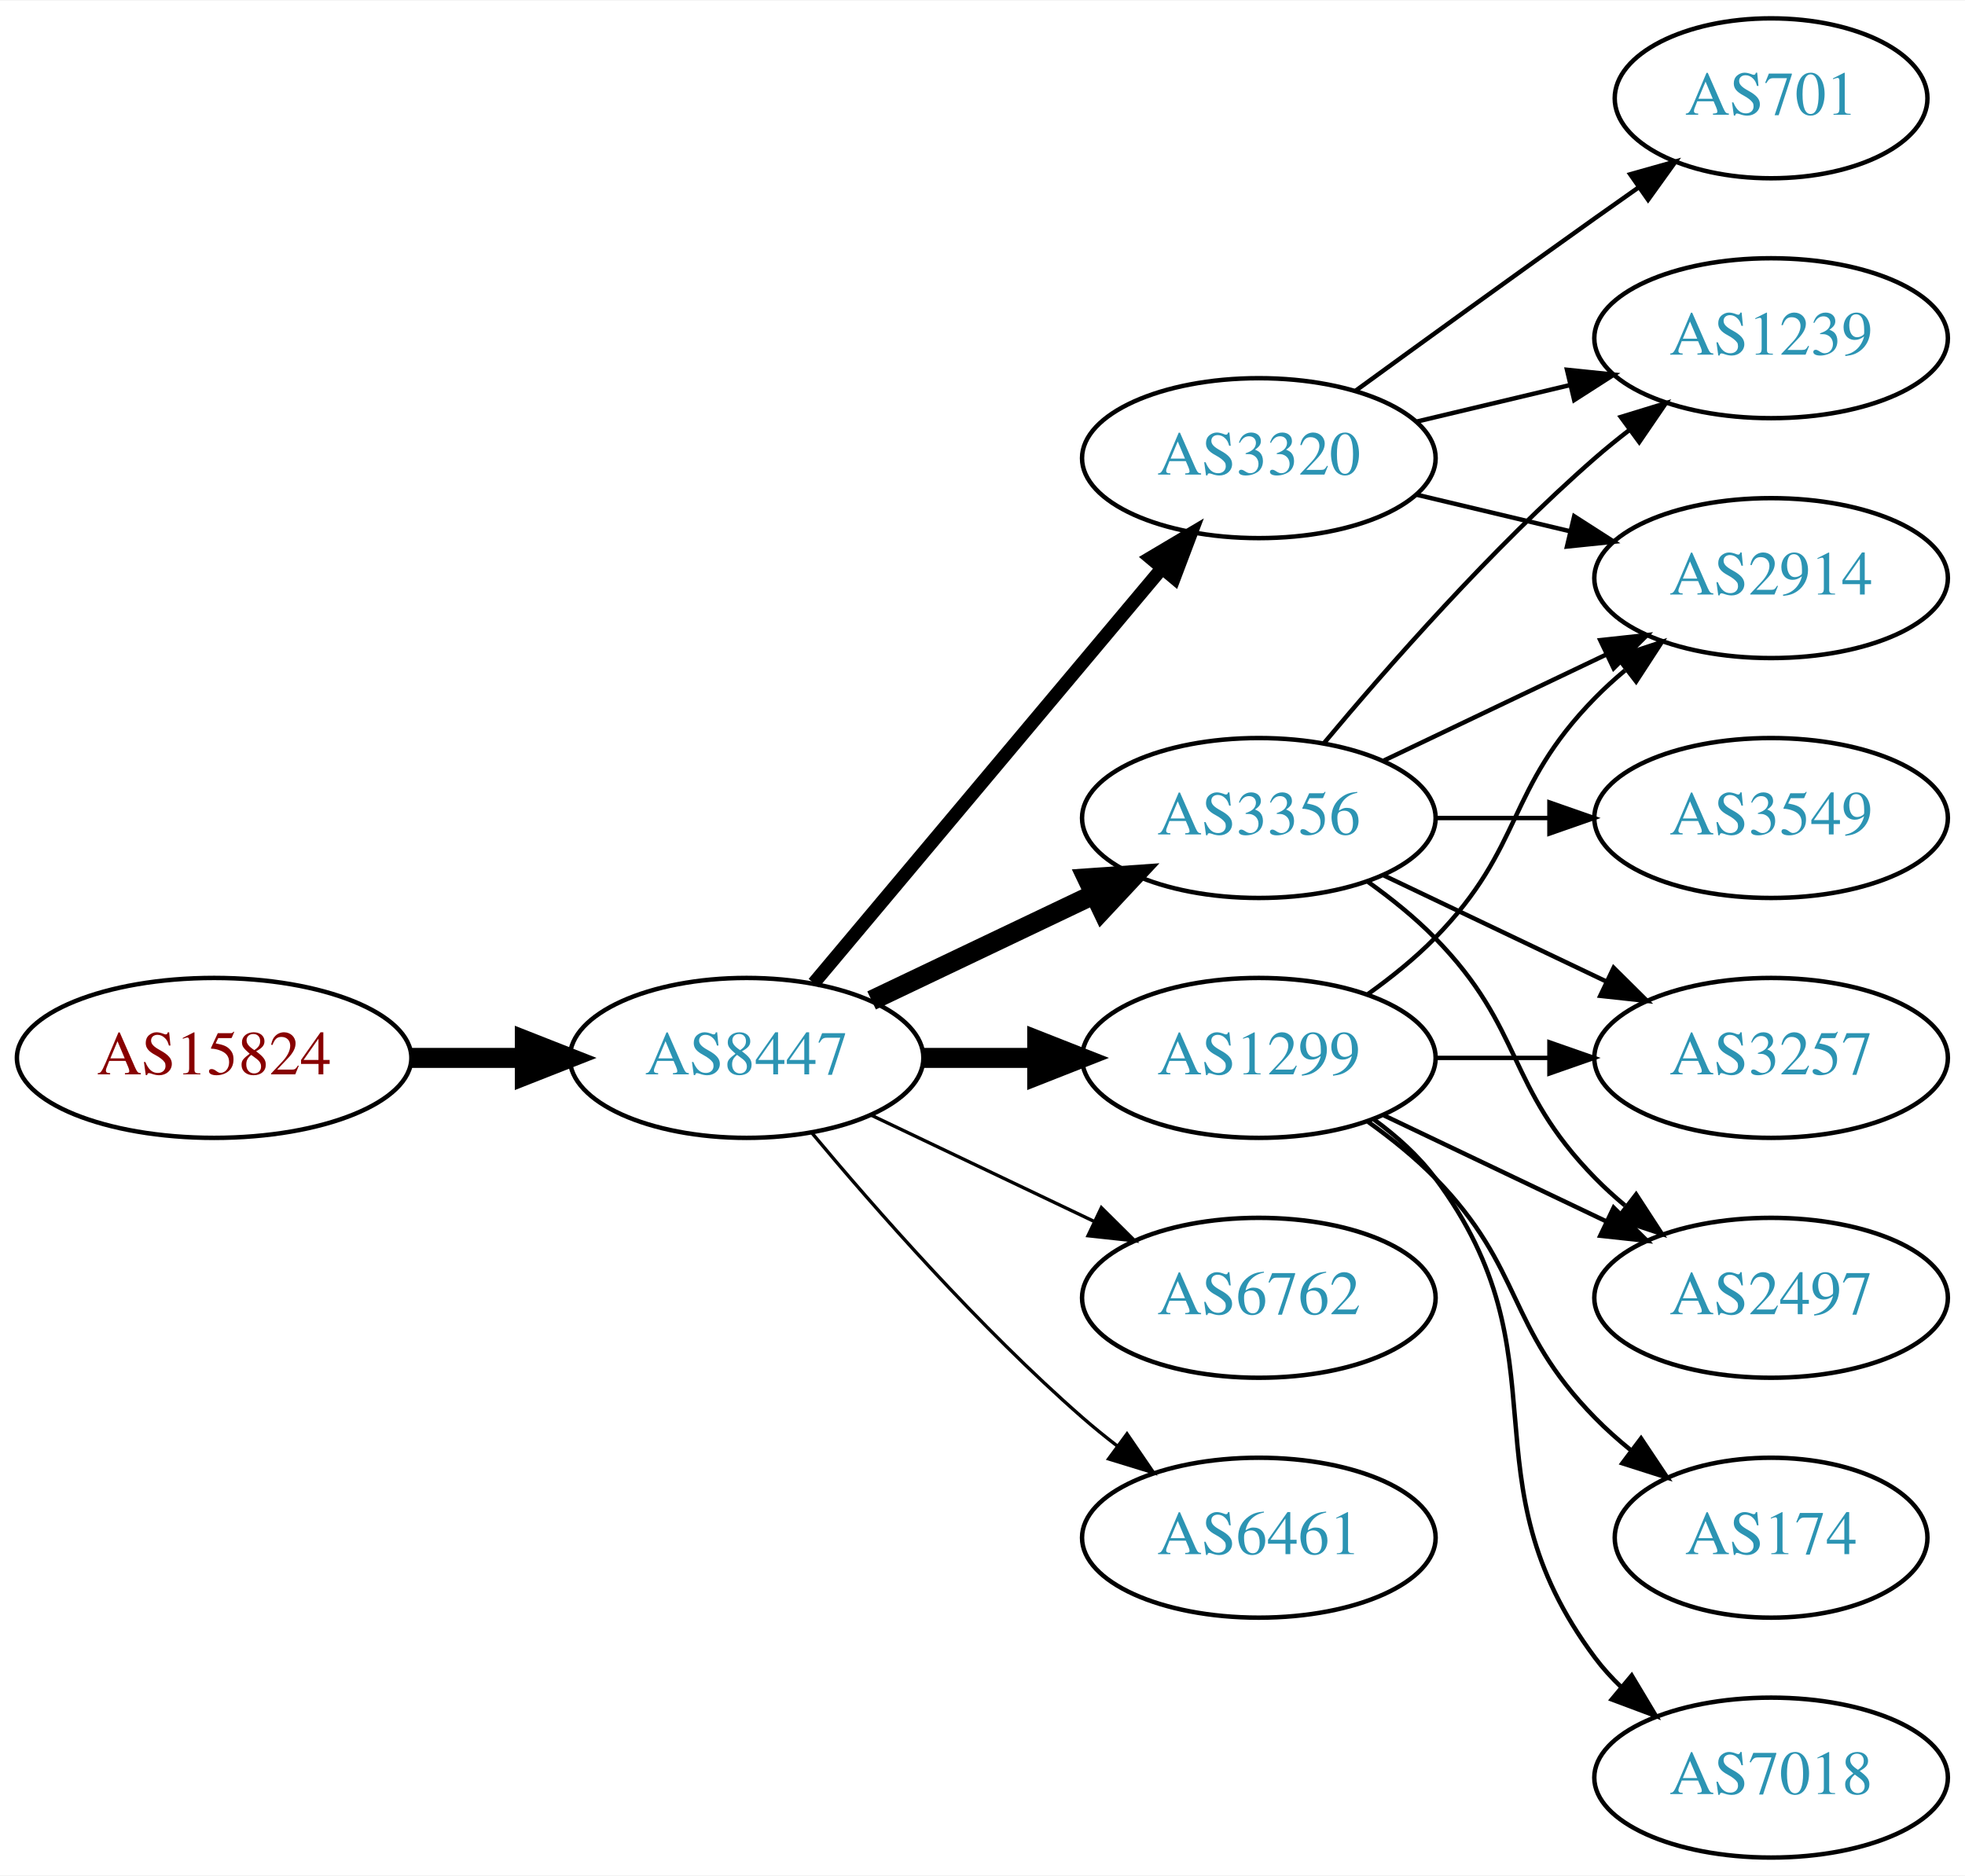
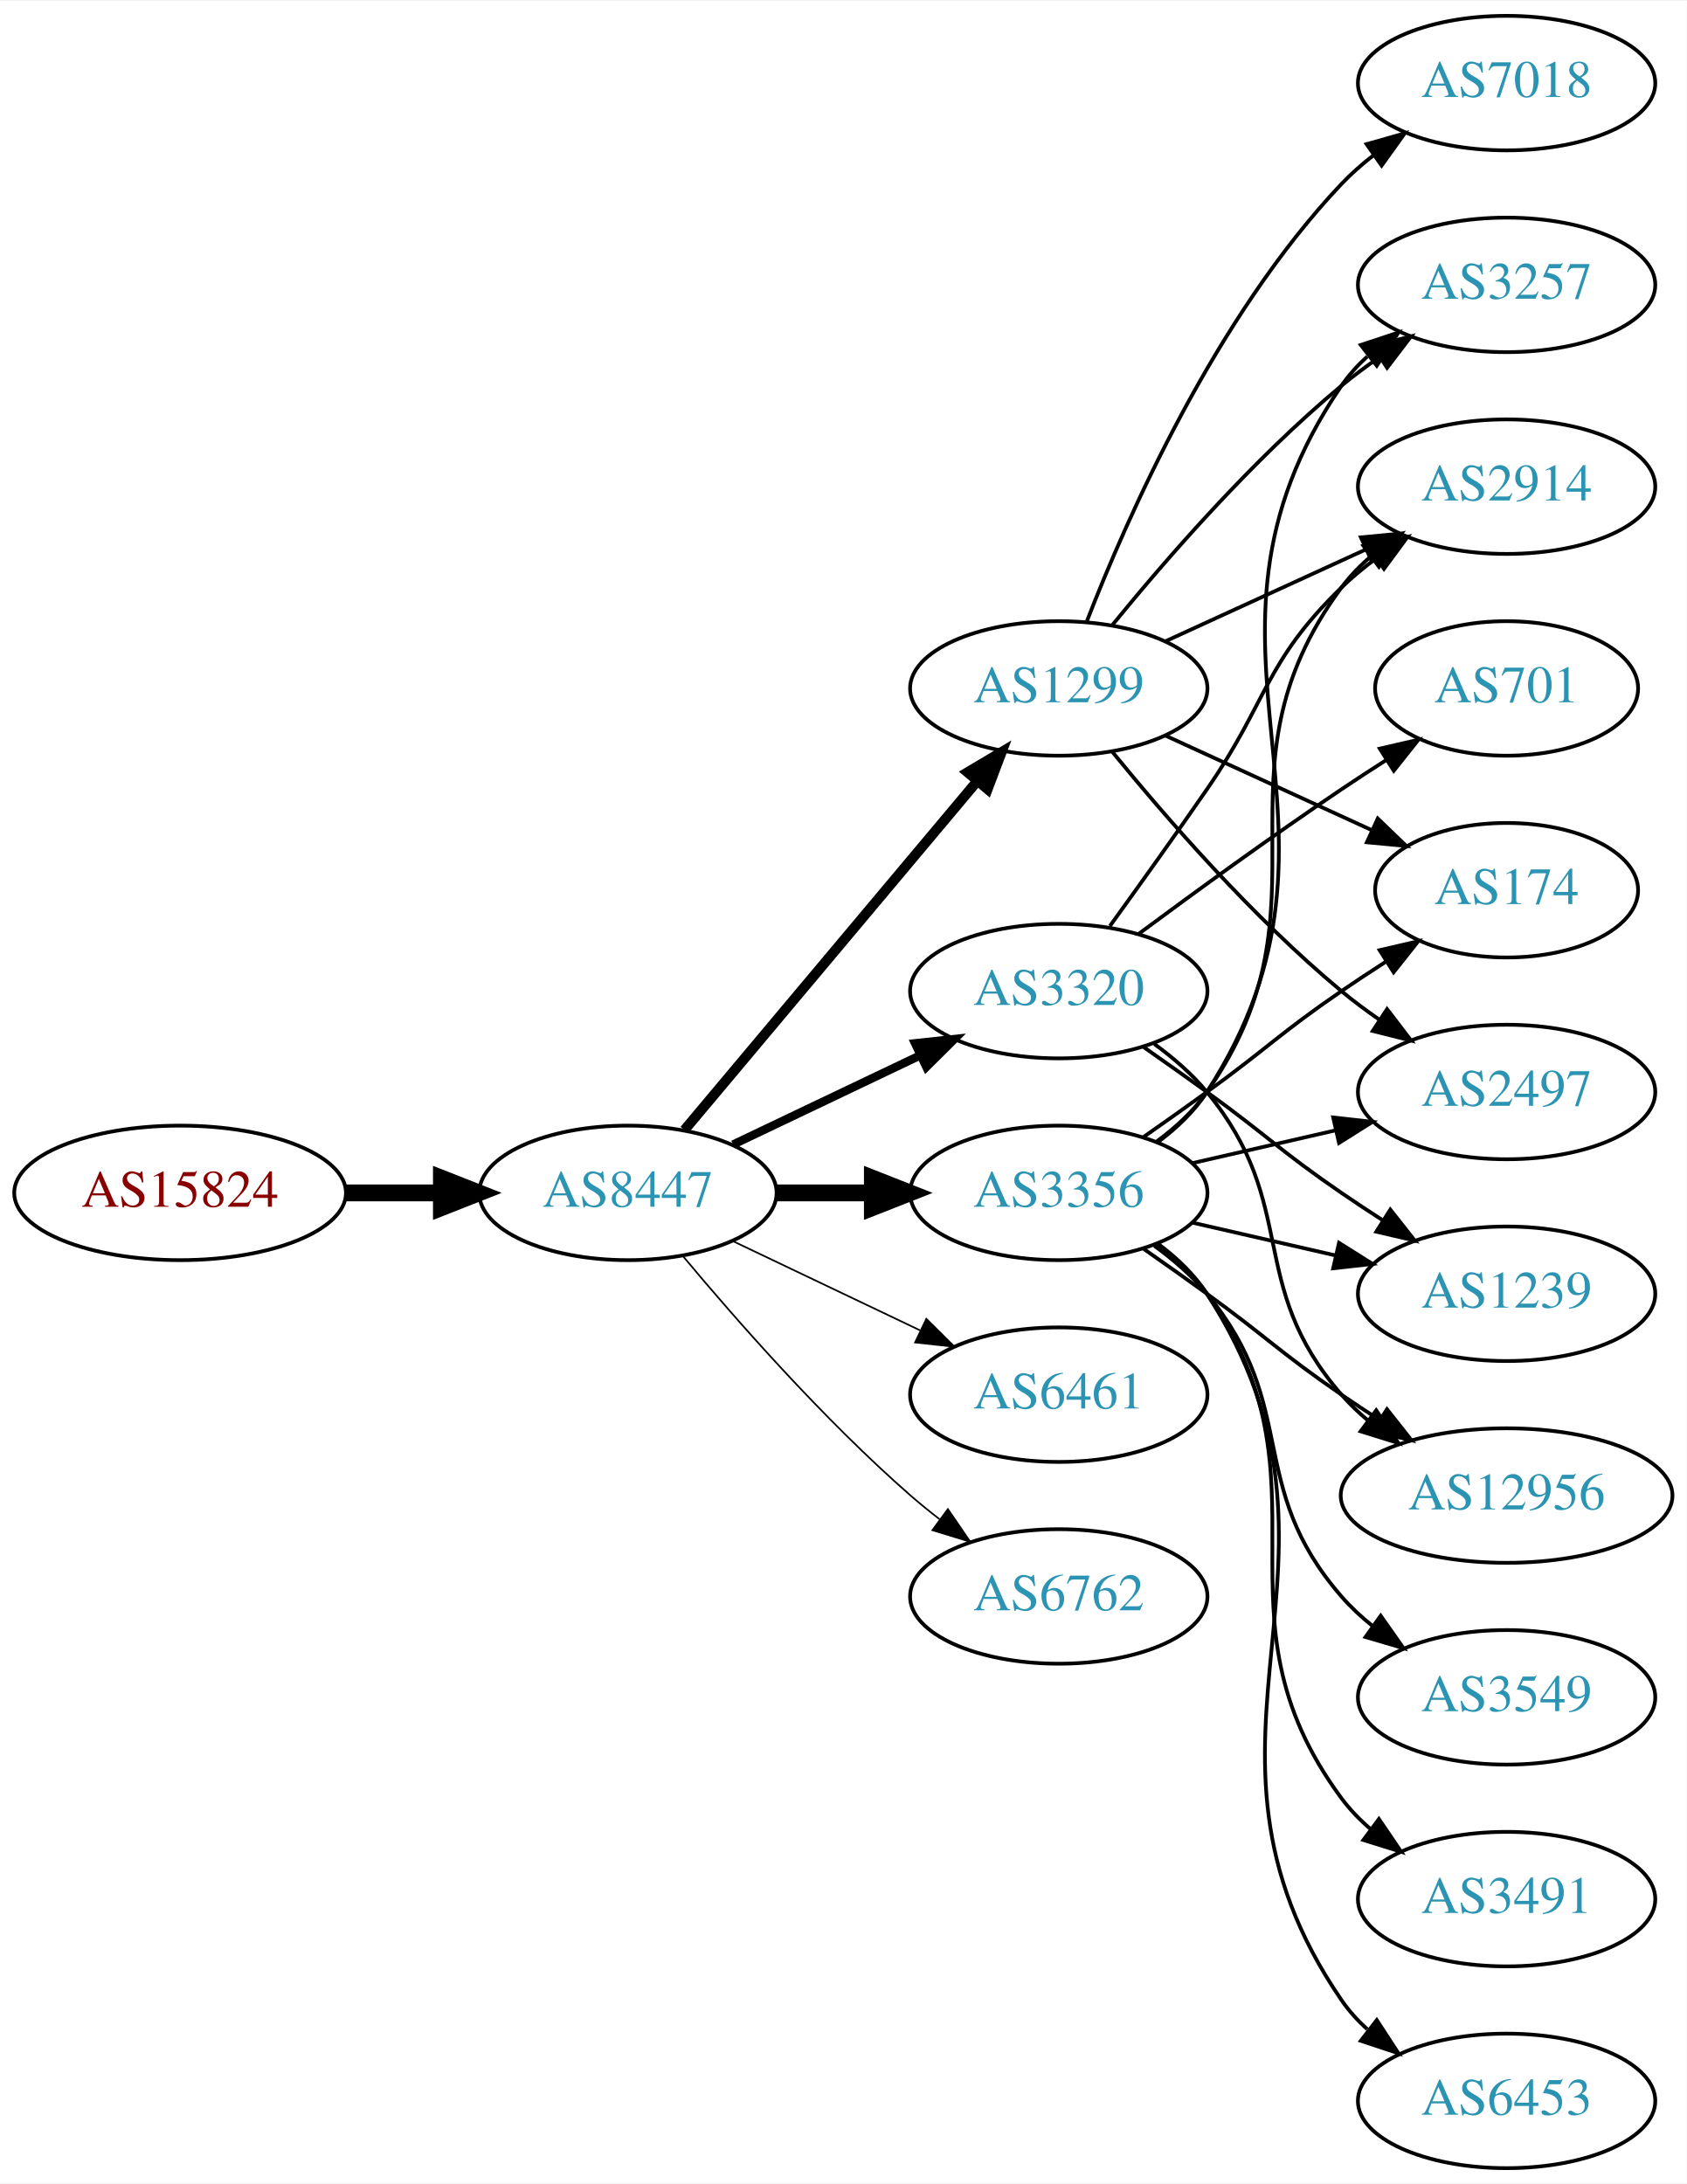
- <svg xmlns="http://www.w3.org/2000/svg" xmlns:xlink="http://www.w3.org/1999/xlink" width="442pt" height="422pt" viewBox="0.00 0.00 442.27 422.00">
-   <g id="graph0" class="graph" transform="scale(1 1) rotate(0) translate(4 418)">
-     <polygon fill="white" stroke="none" points="-4,4 -4,-418 438.271,-418 438.271,4 -4,4" />
+ <svg xmlns="http://www.w3.org/2000/svg" xmlns:xlink="http://www.w3.org/1999/xlink" width="451pt" height="584pt" viewBox="0.00 0.00 451.37 584.00">
+   <g id="graph0" class="graph" transform="scale(1 1) rotate(0) translate(4 580)">
+     <polygon fill="white" stroke="none" points="-4,4 -4,-580 447.37,-580 447.37,4 -4,4" />
    <g id="node1" class="node">
      <g id="a_node1">
        <a xlink:href="/asn/15824" xlink:title="AS15824 ~ A1 Telekom Austria AG [AT]">
-           <ellipse fill="#ffffff" stroke="black" cx="44.196" cy="-180" rx="44.393" ry="18" />
-           <text text-anchor="middle" x="44.196" y="-176.3" font-family="Times,serif" font-size="14.00" fill="#880000">AS15824</text>
+           <ellipse fill="#ffffff" stroke="black" cx="44.196" cy="-261" rx="44.393" ry="18" />
+           <text text-anchor="middle" x="44.196" y="-257.3" font-family="Times,serif" font-size="14.00" fill="#880000">AS15824</text>
        </a>
      </g>
    </g>
    <g id="node2" class="node">
      <g id="a_node2">
        <a xlink:href="/asn/8447" xlink:title="AS8447 ~ A1 Telekom Austria AG [AT]">
-           <ellipse fill="#ffffff" stroke="black" cx="164.039" cy="-180" rx="39.794" ry="18" />
-           <text text-anchor="middle" x="164.039" y="-176.3" font-family="Times,serif" font-size="14.00" fill="#2c94b3">AS8447</text>
+           <ellipse fill="#ffffff" stroke="black" cx="164.039" cy="-261" rx="39.794" ry="18" />
+           <text text-anchor="middle" x="164.039" y="-257.3" font-family="Times,serif" font-size="14.00" fill="#2c94b3">AS8447</text>
        </a>
      </g>
    </g>
    <g id="edge1" class="edge">
-       <path fill="none" stroke="black" stroke-width="4.5" d="M88.407,-180C96.72,-180 105.482,-180 113.965,-180" />
-       <polygon fill="black" stroke="black" stroke-width="4.5" points="114.123,-183.938 124.123,-180 114.123,-176.063 114.123,-183.938" />
+       <path fill="none" stroke="black" stroke-width="4.5" d="M88.407,-261C96.72,-261 105.482,-261 113.965,-261" />
+       <polygon fill="black" stroke="black" stroke-width="4.5" points="114.123,-264.938 124.123,-261 114.123,-257.063 114.123,-264.938" />
    </g>
    <g id="node3" class="node">
      <g id="a_node3">
        <a xlink:href="/asn/3356" xlink:title="AS3356 ~ Level 3 Parent, LLC [US]">
-           <ellipse fill="#ffffff" stroke="black" cx="279.332" cy="-234" rx="39.794" ry="18" />
-           <text text-anchor="middle" x="279.332" y="-230.3" font-family="Times,serif" font-size="14.00" fill="#2c94b3">AS3356</text>
+           <ellipse fill="#ffffff" stroke="black" cx="279.332" cy="-261" rx="39.794" ry="18" />
+           <text text-anchor="middle" x="279.332" y="-257.3" font-family="Times,serif" font-size="14.00" fill="#2c94b3">AS3356</text>
        </a>
      </g>
    </g>
    <g id="edge2" class="edge">
-       <path fill="none" stroke="black" stroke-width="4.5" d="M192.175,-192.934C207.169,-200.081 225.99,-209.052 242.213,-216.785" />
-       <polygon fill="black" stroke="black" stroke-width="4.5" points="240.695,-220.423 251.417,-221.171 244.084,-213.314 240.695,-220.423" />
+       <path fill="none" stroke="black" stroke-width="4.5" d="M203.711,-261C211.914,-261 220.678,-261 229.21,-261" />
+       <polygon fill="black" stroke="black" stroke-width="4.5" points="229.449,-264.938 239.449,-261 229.449,-257.063 229.449,-264.938" />
    </g>
    <g id="node4" class="node">
      <g id="a_node4">
        <a xlink:href="/asn/3320" xlink:title="AS3320 ~ DTAG [DE]">
          <ellipse fill="#ffffff" stroke="black" cx="279.332" cy="-315" rx="39.794" ry="18" />
          <text text-anchor="middle" x="279.332" y="-311.3" font-family="Times,serif" font-size="14.00" fill="#2c94b3">AS3320</text>
        </a>
      </g>
    </g>
    <g id="edge3" class="edge">
-       <path fill="none" stroke="black" stroke-width="3" d="M179.158,-196.825C198.833,-220.269 234.637,-262.934 257.415,-290.076" />
-       <polygon fill="black" stroke="black" stroke-width="3" points="254.925,-292.553 264.034,-297.963 260.287,-288.053 254.925,-292.553" />
+       <path fill="none" stroke="black" stroke-width="2.25" d="M192.175,-273.934C207.169,-281.081 225.99,-290.052 242.213,-297.785" />
+       <polygon fill="black" stroke="black" stroke-width="2.25" points="240.884,-301.028 251.417,-302.171 243.895,-294.709 240.884,-301.028" />
    </g>
    <g id="node5" class="node">
      <g id="a_node5">
        <a xlink:href="/asn/1299" xlink:title="AS1299 ~ Telia Carrier [EU]">
-           <ellipse fill="#ffffff" stroke="black" cx="279.332" cy="-180" rx="39.794" ry="18" />
-           <text text-anchor="middle" x="279.332" y="-176.3" font-family="Times,serif" font-size="14.00" fill="#2c94b3">AS1299</text>
+           <ellipse fill="#ffffff" stroke="black" cx="279.332" cy="-396" rx="39.794" ry="18" />
+           <text text-anchor="middle" x="279.332" y="-392.3" font-family="Times,serif" font-size="14.00" fill="#2c94b3">AS1299</text>
        </a>
      </g>
    </g>
    <g id="edge4" class="edge">
-       <path fill="none" stroke="black" stroke-width="4.5" d="M203.711,-180C211.914,-180 220.678,-180 229.21,-180" />
-       <polygon fill="black" stroke="black" stroke-width="4.5" points="229.449,-183.938 239.449,-180 229.449,-176.063 229.449,-183.938" />
+       <path fill="none" stroke="black" stroke-width="2.7" d="M179.158,-277.825C198.833,-301.269 234.637,-343.934 257.415,-371.076" />
+       <polygon fill="black" stroke="black" stroke-width="2.7" points="254.925,-373.553 264.034,-378.963 260.287,-369.053 254.925,-373.553" />
    </g>
    <g id="node6" class="node">
      <g id="a_node6">
-         <a xlink:href="/asn/6762" xlink:title="AS6762 ~ TELECOM ITALIA SPARKLE S.p.A. [IT]">
-           <ellipse fill="#ffffff" stroke="black" cx="279.332" cy="-126" rx="39.794" ry="18" />
-           <text text-anchor="middle" x="279.332" y="-122.3" font-family="Times,serif" font-size="14.00" fill="#2c94b3">AS6762</text>
+         <a xlink:href="/asn/6461" xlink:title="AS6461 ~ Zayo Bandwidth [US]">
+           <ellipse fill="#ffffff" stroke="black" cx="279.332" cy="-207" rx="39.794" ry="18" />
+           <text text-anchor="middle" x="279.332" y="-203.3" font-family="Times,serif" font-size="14.00" fill="#2c94b3">AS6461</text>
        </a>
      </g>
    </g>
    <g id="edge5" class="edge">
-       <path fill="none" stroke="black" stroke-width="0.75" d="M192.175,-167.066C207.169,-159.919 225.99,-150.948 242.213,-143.215" />
-       <polygon fill="black" stroke="black" stroke-width="0.75" points="243.895,-146.291 251.417,-138.829 240.884,-139.972 243.895,-146.291" />
+       <path fill="none" stroke="black" stroke-width="0.45" d="M192.175,-248.066C207.169,-240.919 225.99,-231.948 242.213,-224.215" />
+       <polygon fill="black" stroke="black" stroke-width="0.45" points="243.895,-227.291 251.417,-219.829 240.884,-220.972 243.895,-227.291" />
    </g>
    <g id="node7" class="node">
      <g id="a_node7">
-         <a xlink:href="/asn/6461" xlink:title="AS6461 ~ Zayo Bandwidth [US]">
-           <ellipse fill="#ffffff" stroke="black" cx="279.332" cy="-72" rx="39.794" ry="18" />
-           <text text-anchor="middle" x="279.332" y="-68.3" font-family="Times,serif" font-size="14.00" fill="#2c94b3">AS6461</text>
+         <a xlink:href="/asn/6762" xlink:title="AS6762 ~ TELECOM ITALIA SPARKLE S.p.A. [IT]">
+           <ellipse fill="#ffffff" stroke="black" cx="279.332" cy="-153" rx="39.794" ry="18" />
+           <text text-anchor="middle" x="279.332" y="-149.3" font-family="Times,serif" font-size="14.00" fill="#2c94b3">AS6762</text>
        </a>
      </g>
    </g>
    <g id="edge6" class="edge">
-       <path fill="none" stroke="black" stroke-width="0.75" d="M178.669,-163.183C192.951,-146.071 216.498,-119.255 239.685,-99 242.151,-96.846 244.789,-94.706 247.487,-92.628" />
-       <polygon fill="black" stroke="black" stroke-width="0.75" points="249.66,-95.375 255.641,-86.63 245.512,-89.736 249.66,-95.375" />
+       <path fill="none" stroke="black" stroke-width="0.45" d="M178.669,-244.183C192.951,-227.071 216.498,-200.255 239.685,-180 242.151,-177.846 244.789,-175.706 247.487,-173.628" />
+       <polygon fill="black" stroke="black" stroke-width="0.45" points="249.66,-176.375 255.641,-167.63 245.512,-170.736 249.66,-176.375" />
    </g>
    <g id="node8" class="node">
      <g id="a_node8">
-         <a xlink:href="/asn/2914" xlink:title="AS2914 ~ NTT America, Inc. [US]">
-           <ellipse fill="#ffffff" stroke="black" cx="394.625" cy="-288" rx="39.794" ry="18" />
-           <text text-anchor="middle" x="394.625" y="-284.3" font-family="Times,serif" font-size="14.00" fill="#2c94b3">AS2914</text>
+         <a xlink:href="/asn/2497" xlink:title="AS2497 ~ Internet Initiative Japan Inc. [JP]">
+           <ellipse fill="#ffffff" stroke="black" cx="399.174" cy="-288" rx="39.794" ry="18" />
+           <text text-anchor="middle" x="399.174" y="-284.3" font-family="Times,serif" font-size="14.00" fill="#2c94b3">AS2497</text>
        </a>
      </g>
    </g>
    <g id="edge7" class="edge">
-       <path fill="none" stroke="black" d="M307.468,-246.934C322.462,-254.081 341.283,-263.052 357.506,-270.785" />
-       <polygon fill="black" stroke="black" points="356.177,-274.028 366.71,-275.171 359.188,-267.709 356.177,-274.028" />
+       <path fill="none" stroke="black" d="M315.051,-268.955C327.051,-271.704 340.672,-274.825 353.364,-277.733" />
+       <polygon fill="black" stroke="black" points="352.767,-281.187 363.296,-280.009 354.33,-274.364 352.767,-281.187" />
    </g>
    <g id="node9" class="node">
      <g id="a_node9">
-         <a xlink:href="/asn/3257" xlink:title="AS3257 ~ GTT [DE]">
-           <ellipse fill="#ffffff" stroke="black" cx="394.625" cy="-180" rx="39.794" ry="18" />
-           <text text-anchor="middle" x="394.625" y="-176.3" font-family="Times,serif" font-size="14.00" fill="#2c94b3">AS3257</text>
+         <a xlink:href="/asn/12956" xlink:title="AS12956 ~ TELXIUS [ES]">
+           <ellipse fill="#ffffff" stroke="black" cx="399.174" cy="-180" rx="44.393" ry="18" />
+           <text text-anchor="middle" x="399.174" y="-176.3" font-family="Times,serif" font-size="14.00" fill="#2c94b3">AS12956</text>
        </a>
      </g>
    </g>
    <g id="edge8" class="edge">
-       <path fill="none" stroke="black" d="M307.468,-221.066C322.462,-213.919 341.283,-204.948 357.506,-197.215" />
-       <polygon fill="black" stroke="black" points="359.188,-200.291 366.71,-192.829 356.177,-193.972 359.188,-200.291" />
+       <path fill="none" stroke="black" d="M302.089,-245.991C307.623,-242.121 313.542,-237.936 318.978,-234 335.178,-222.271 338.483,-218.311 354.978,-207 358.249,-204.757 361.699,-202.472 365.166,-200.227" />
+       <polygon fill="black" stroke="black" points="367.167,-203.102 373.724,-194.78 363.408,-197.197 367.167,-203.102" />
    </g>
    <g id="node10" class="node">
      <g id="a_node10">
        <a xlink:href="/asn/3549" xlink:title="AS3549 ~ Level 3 Parent, LLC [US]">
-           <ellipse fill="#ffffff" stroke="black" cx="394.625" cy="-234" rx="39.794" ry="18" />
-           <text text-anchor="middle" x="394.625" y="-230.3" font-family="Times,serif" font-size="14.00" fill="#2c94b3">AS3549</text>
+           <ellipse fill="#ffffff" stroke="black" cx="399.174" cy="-126" rx="39.794" ry="18" />
+           <text text-anchor="middle" x="399.174" y="-122.3" font-family="Times,serif" font-size="14.00" fill="#2c94b3">AS3549</text>
        </a>
      </g>
    </g>
    <g id="edge9" class="edge">
-       <path fill="none" stroke="black" d="M319.004,-234C327.207,-234 335.971,-234 344.503,-234" />
-       <polygon fill="black" stroke="black" points="344.742,-237.5 354.742,-234 344.742,-230.5 344.742,-237.5" />
+       <path fill="none" stroke="black" d="M304.912,-246.844C310.007,-243.128 315.02,-238.799 318.978,-234 344.043,-203.606 329.144,-182.742 354.978,-153 357.443,-150.162 360.28,-147.523 363.297,-145.094" />
+       <polygon fill="black" stroke="black" points="365.484,-147.833 371.575,-139.164 361.408,-142.142 365.484,-147.833" />
    </g>
    <g id="node11" class="node">
      <g id="a_node11">
-         <a xlink:href="/asn/2497" xlink:title="AS2497 ~ Internet Initiative Japan Inc. [JP]">
-           <ellipse fill="#ffffff" stroke="black" cx="394.625" cy="-126" rx="39.794" ry="18" />
-           <text text-anchor="middle" x="394.625" y="-122.3" font-family="Times,serif" font-size="14.00" fill="#2c94b3">AS2497</text>
+         <a xlink:href="/asn/3491" xlink:title="AS3491 ~ PCCW Global, Inc. [US]">
+           <ellipse fill="#ffffff" stroke="black" cx="399.174" cy="-72" rx="39.794" ry="18" />
+           <text text-anchor="middle" x="399.174" y="-68.3" font-family="Times,serif" font-size="14.00" fill="#2c94b3">AS3491</text>
        </a>
      </g>
    </g>
    <g id="edge10" class="edge">
-       <path fill="none" stroke="black" d="M303.926,-219.611C309.182,-215.852 314.513,-211.563 318.978,-207 339.151,-186.383 334.806,-173.617 354.978,-153 357.071,-150.861 359.354,-148.782 361.731,-146.79" />
-       <polygon fill="black" stroke="black" points="364.249,-149.268 370.031,-140.389 359.974,-143.725 364.249,-149.268" />
+       <path fill="none" stroke="black" d="M305.491,-247.284C310.555,-243.545 315.411,-239.096 318.978,-234 354.592,-183.131 318.075,-148.941 354.978,-99 357.212,-95.977 359.894,-93.214 362.815,-90.707" />
+       <polygon fill="black" stroke="black" points="365.01,-93.437 370.959,-84.669 360.841,-87.814 365.01,-93.437" />
    </g>
    <g id="node12" class="node">
      <g id="a_node12">
-         <a xlink:href="/asn/1239" xlink:title="AS1239 ~ Sprint [US]">
-           <ellipse fill="#ffffff" stroke="black" cx="394.625" cy="-342" rx="39.794" ry="18" />
-           <text text-anchor="middle" x="394.625" y="-338.3" font-family="Times,serif" font-size="14.00" fill="#2c94b3">AS1239</text>
+         <a xlink:href="/asn/3257" xlink:title="AS3257 ~ GTT [DE]">
+           <ellipse fill="#ffffff" stroke="black" cx="399.174" cy="-504" rx="39.794" ry="18" />
+           <text text-anchor="middle" x="399.174" y="-500.3" font-family="Times,serif" font-size="14.00" fill="#2c94b3">AS3257</text>
        </a>
      </g>
    </g>
    <g id="edge11" class="edge">
-       <path fill="none" stroke="black" d="M293.962,-250.817C308.244,-267.929 331.791,-294.745 354.978,-315 357.444,-317.154 360.082,-319.294 362.78,-321.372" />
-       <polygon fill="black" stroke="black" points="360.805,-324.264 370.934,-327.37 364.953,-318.625 360.805,-324.264" />
-     </g>
-     <g id="edge14" class="edge">
-       <path fill="none" stroke="black" d="M314.939,-306.752C325.81,-304.162 337.964,-301.265 349.407,-298.538" />
-       <polygon fill="black" stroke="black" points="350.313,-301.92 359.229,-296.197 348.69,-295.111 350.313,-301.92" />
-     </g>
-     <g id="edge13" class="edge">
-       <path fill="none" stroke="black" d="M314.939,-323.248C325.81,-325.838 337.964,-328.735 349.407,-331.462" />
-       <polygon fill="black" stroke="black" points="348.69,-334.889 359.229,-333.803 350.313,-328.08 348.69,-334.889" />
+       <path fill="none" stroke="black" d="M305.768,-274.53C310.818,-278.278 315.597,-282.779 318.978,-288 365.453,-359.778 306.682,-406.434 354.978,-477 356.926,-479.846 359.283,-482.452 361.879,-484.824" />
+       <polygon fill="black" stroke="black" points="360.158,-487.917 370.215,-491.249 364.431,-482.372 360.158,-487.917" />
    </g>
    <g id="node13" class="node">
      <g id="a_node13">
-         <a xlink:href="/asn/701" xlink:title="AS701 ~ UUNET [US]">
-           <ellipse fill="#ffffff" stroke="black" cx="394.625" cy="-396" rx="35.194" ry="18" />
-           <text text-anchor="middle" x="394.625" y="-392.3" font-family="Times,serif" font-size="14.00" fill="#2c94b3">AS701</text>
+         <a xlink:href="/asn/1239" xlink:title="AS1239 ~ Sprint [US]">
+           <ellipse fill="#ffffff" stroke="black" cx="399.174" cy="-234" rx="39.794" ry="18" />
+           <text text-anchor="middle" x="399.174" y="-230.3" font-family="Times,serif" font-size="14.00" fill="#2c94b3">AS1239</text>
        </a>
      </g>
    </g>
    <g id="edge12" class="edge">
-       <path fill="none" stroke="black" d="M301.18,-330.222C316.114,-341.091 336.727,-356.025 354.978,-369 358.188,-371.282 361.557,-373.661 364.912,-376.018" />
-       <polygon fill="black" stroke="black" points="362.924,-378.899 373.123,-381.77 366.94,-373.166 362.924,-378.899" />
-     </g>
-     <g id="edge18" class="edge">
-       <path fill="none" stroke="black" d="M303.926,-194.389C309.182,-198.148 314.513,-202.437 318.978,-207 339.151,-227.617 334.806,-240.383 354.978,-261 357.071,-263.139 359.354,-265.218 361.731,-267.21" />
-       <polygon fill="black" stroke="black" points="359.974,-270.275 370.031,-273.611 364.249,-264.732 359.974,-270.275" />
-     </g>
-     <g id="edge16" class="edge">
-       <path fill="none" stroke="black" d="M319.004,-180C327.207,-180 335.971,-180 344.503,-180" />
-       <polygon fill="black" stroke="black" points="344.742,-183.5 354.742,-180 344.742,-176.5 344.742,-183.5" />
-     </g>
-     <g id="edge19" class="edge">
-       <path fill="none" stroke="black" d="M307.468,-167.066C322.462,-159.919 341.283,-150.948 357.506,-143.215" />
-       <polygon fill="black" stroke="black" points="359.188,-146.291 366.71,-138.829 356.177,-139.972 359.188,-146.291" />
+       <path fill="none" stroke="black" d="M315.051,-253.045C327.051,-250.296 340.672,-247.175 353.364,-244.267" />
+       <polygon fill="black" stroke="black" points="354.33,-247.636 363.296,-241.991 352.767,-240.813 354.33,-247.636" />
    </g>
    <g id="node14" class="node">
      <g id="a_node14">
-         <a xlink:href="/asn/174" xlink:title="AS174 ~ Cogent Communications [US]">
-           <ellipse fill="#ffffff" stroke="black" cx="394.625" cy="-72" rx="35.194" ry="18" />
-           <text text-anchor="middle" x="394.625" y="-68.3" font-family="Times,serif" font-size="14.00" fill="#2c94b3">AS174</text>
-         </a>
-       </g>
-     </g>
-     <g id="edge15" class="edge">
-       <path fill="none" stroke="black" d="M303.926,-165.611C309.182,-161.852 314.513,-157.563 318.978,-153 339.151,-132.383 334.806,-119.617 354.978,-99 357.457,-96.466 360.204,-94.017 363.056,-91.696" />
-       <polygon fill="black" stroke="black" points="365.359,-94.343 371.242,-85.532 361.148,-88.752 365.359,-94.343" />
+         <a xlink:href="/asn/2914" xlink:title="AS2914 ~ NTT America, Inc. [US]">
+           <ellipse fill="#ffffff" stroke="black" cx="399.174" cy="-450" rx="39.794" ry="18" />
+           <text text-anchor="middle" x="399.174" y="-446.3" font-family="Times,serif" font-size="14.00" fill="#2c94b3">AS2914</text>
+         </a>
+       </g>
+     </g>
+     <g id="edge13" class="edge">
+       <path fill="none" stroke="black" d="M305.491,-274.716C310.555,-278.455 315.411,-282.904 318.978,-288 354.592,-338.869 318.075,-373.059 354.978,-423 357.212,-426.023 359.894,-428.786 362.815,-431.293" />
+       <polygon fill="black" stroke="black" points="360.841,-434.186 370.959,-437.331 365.01,-428.563 360.841,-434.186" />
    </g>
    <g id="node15" class="node">
      <g id="a_node15">
+         <a xlink:href="/asn/174" xlink:title="AS174 ~ Cogent Communications [US]">
+           <ellipse fill="#ffffff" stroke="black" cx="399.174" cy="-342" rx="35.194" ry="18" />
+           <text text-anchor="middle" x="399.174" y="-338.3" font-family="Times,serif" font-size="14.00" fill="#2c94b3">AS174</text>
+         </a>
+       </g>
+     </g>
+     <g id="edge14" class="edge">
+       <path fill="none" stroke="black" d="M302.089,-276.009C307.623,-279.879 313.542,-284.064 318.978,-288 335.178,-299.729 338.483,-303.689 354.978,-315 358.773,-317.602 362.81,-320.262 366.833,-322.849" />
+       <polygon fill="black" stroke="black" points="365.199,-325.956 375.521,-328.343 368.94,-320.04 365.199,-325.956" />
+     </g>
+     <g id="node16" class="node">
+       <g id="a_node16">
+         <a xlink:href="/asn/6453" xlink:title="AS6453 ~ TATA COMMUNICATIONS (AMERICA) INC [US]">
+           <ellipse fill="#ffffff" stroke="black" cx="399.174" cy="-18" rx="39.794" ry="18" />
+           <text text-anchor="middle" x="399.174" y="-14.3" font-family="Times,serif" font-size="14.00" fill="#2c94b3">AS6453</text>
+         </a>
+       </g>
+     </g>
+     <g id="edge15" class="edge">
+       <path fill="none" stroke="black" d="M305.768,-247.47C310.818,-243.722 315.597,-239.221 318.978,-234 365.453,-162.222 306.682,-115.566 354.978,-45 356.926,-42.154 359.283,-39.548 361.879,-37.176" />
+       <polygon fill="black" stroke="black" points="364.431,-39.628 370.215,-30.752 360.158,-34.083 364.431,-39.628" />
+     </g>
+     <g id="edge17" class="edge">
+       <path fill="none" stroke="black" d="M304.912,-300.844C310.007,-297.128 315.02,-292.799 318.978,-288 344.043,-257.606 329.144,-236.742 354.978,-207 357.124,-204.53 359.552,-202.209 362.135,-200.047" />
+       <polygon fill="black" stroke="black" points="364.281,-202.814 370.227,-194.044 360.11,-197.192 364.281,-202.814" />
+     </g>
+     <g id="edge18" class="edge">
+       <path fill="none" stroke="black" d="M302.089,-299.991C307.623,-296.121 313.542,-291.936 318.978,-288 335.178,-276.271 338.483,-272.311 354.978,-261 358.506,-258.581 362.244,-256.111 365.985,-253.698" />
+       <polygon fill="black" stroke="black" points="368.057,-256.528 374.626,-248.216 364.307,-250.618 368.057,-256.528" />
+     </g>
+     <g id="edge16" class="edge">
+       <path fill="none" stroke="black" d="M293.011,-332.406C300.626,-342.937 310.459,-356.67 318.978,-369 335.374,-392.731 334.285,-402.906 354.978,-423 357.823,-425.763 360.997,-428.386 364.297,-430.834" />
+       <polygon fill="black" stroke="black" points="362.414,-433.786 372.645,-436.538 366.363,-428.006 362.414,-433.786" />
+     </g>
+     <g id="node17" class="node">
+       <g id="a_node17">
+         <a xlink:href="/asn/701" xlink:title="AS701 ~ UUNET [US]">
+           <ellipse fill="#ffffff" stroke="black" cx="399.174" cy="-396" rx="35.194" ry="18" />
+           <text text-anchor="middle" x="399.174" y="-392.3" font-family="Times,serif" font-size="14.00" fill="#2c94b3">AS701</text>
+         </a>
+       </g>
+     </g>
+     <g id="edge19" class="edge">
+       <path fill="none" stroke="black" d="M300.662,-330.277C315.524,-341.304 336.269,-356.407 354.978,-369 358.795,-371.569 362.845,-374.21 366.876,-376.786" />
+       <polygon fill="black" stroke="black" points="365.245,-379.895 375.57,-382.271 368.98,-373.975 365.245,-379.895" />
+     </g>
+     <g id="edge22" class="edge">
+       <path fill="none" stroke="black" d="M293.751,-378.935C307.865,-361.625 331.28,-334.655 354.978,-315 358.194,-312.332 361.695,-309.73 365.265,-307.259" />
+       <polygon fill="black" stroke="black" points="367.189,-310.183 373.622,-301.764 363.343,-304.334 367.189,-310.183" />
+     </g>
+     <g id="edge21" class="edge">
+       <path fill="none" stroke="black" d="M293.751,-413.065C307.865,-430.375 331.28,-457.345 354.978,-477 358.194,-479.668 361.695,-482.27 365.265,-484.741" />
+       <polygon fill="black" stroke="black" points="363.343,-487.666 373.622,-490.236 367.189,-481.817 363.343,-487.666" />
+     </g>
+     <g id="edge20" class="edge">
+       <path fill="none" stroke="black" d="M307.96,-408.661C323.917,-415.973 344.188,-425.261 361.471,-433.181" />
+       <polygon fill="black" stroke="black" points="360.169,-436.435 370.718,-437.419 363.085,-430.071 360.169,-436.435" />
+     </g>
+     <g id="edge24" class="edge">
+       <path fill="none" stroke="black" d="M307.96,-383.339C324.377,-375.817 345.358,-366.202 362.955,-358.139" />
+       <polygon fill="black" stroke="black" points="364.7,-361.189 372.332,-353.842 361.783,-354.826 364.7,-361.189" />
+     </g>
+     <g id="node18" class="node">
+       <g id="a_node18">
        <a xlink:href="/asn/7018" xlink:title="AS7018 ~ AT&amp;T Services, Inc. [US]">
-           <ellipse fill="#ffffff" stroke="black" cx="394.625" cy="-18" rx="39.794" ry="18" />
-           <text text-anchor="middle" x="394.625" y="-14.3" font-family="Times,serif" font-size="14.00" fill="#2c94b3">AS7018</text>
-         </a>
-       </g>
-     </g>
-     <g id="edge17" class="edge">
-       <path fill="none" stroke="black" d="M305.262,-166.118C310.338,-162.389 315.256,-157.984 318.978,-153 349.249,-112.458 324.707,-85.542 354.978,-45 356.723,-42.664 358.73,-40.455 360.893,-38.383" />
-       <polygon fill="black" stroke="black" points="363.253,-40.973 368.694,-31.882 358.771,-35.595 363.253,-40.973" />
+           <ellipse fill="#ffffff" stroke="black" cx="399.174" cy="-558" rx="39.794" ry="18" />
+           <text text-anchor="middle" x="399.174" y="-554.3" font-family="Times,serif" font-size="14.00" fill="#2c94b3">AS7018</text>
+         </a>
+       </g>
+     </g>
+     <g id="edge23" class="edge">
+       <path fill="none" stroke="black" d="M286.855,-413.994C297.605,-441.728 321.262,-495.429 354.978,-531 357.564,-533.728 360.481,-536.294 363.55,-538.677" />
+       <polygon fill="black" stroke="black" points="361.704,-541.658 371.898,-544.543 365.728,-535.93 361.704,-541.658" />
    </g>
  </g>
</svg>
